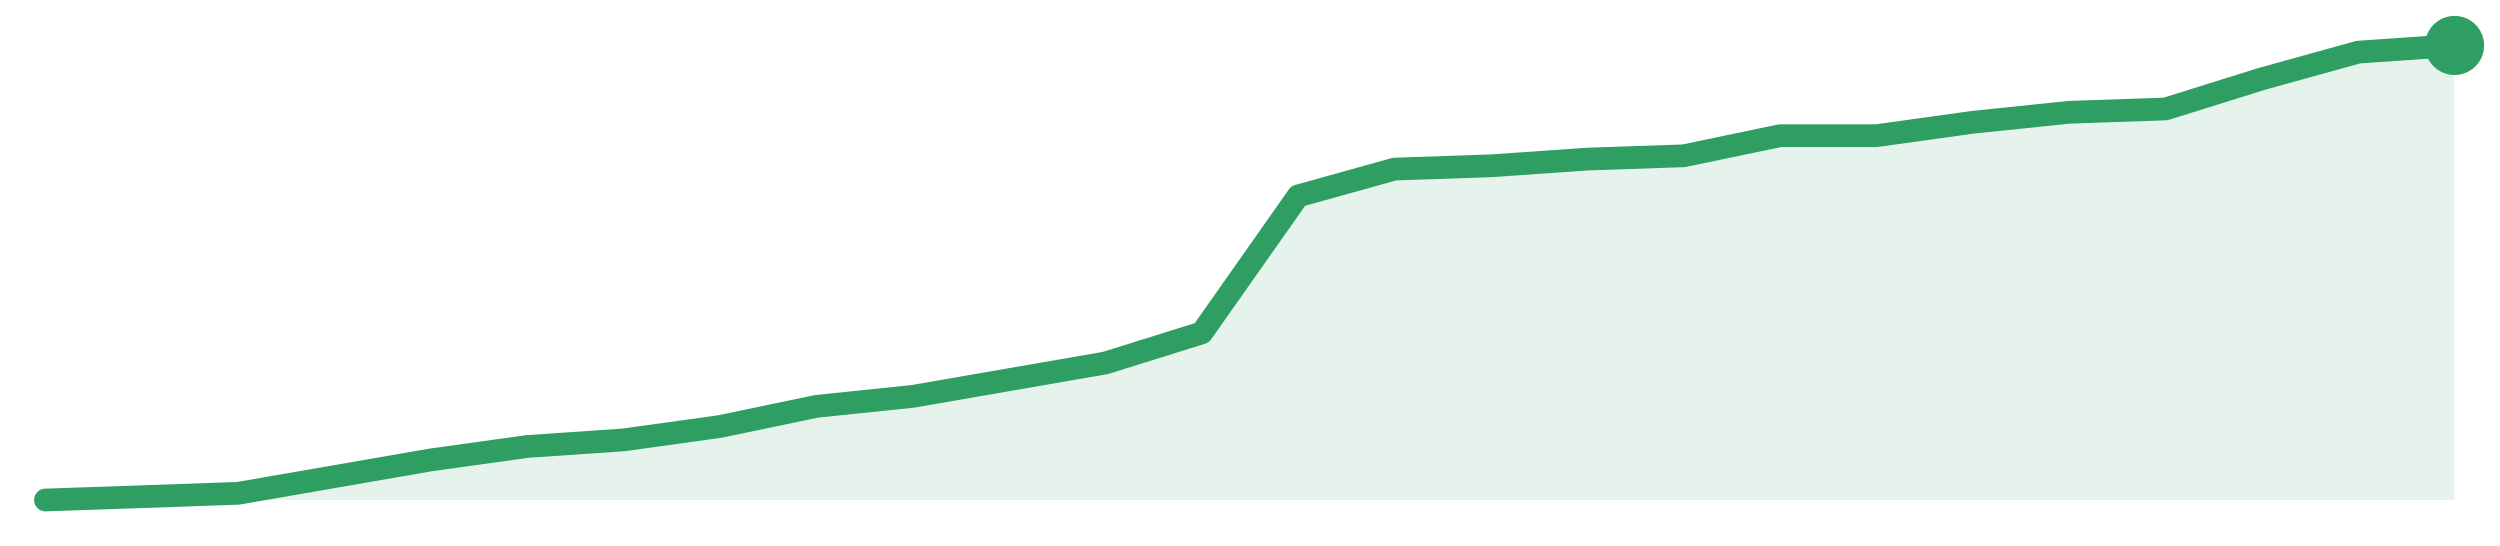
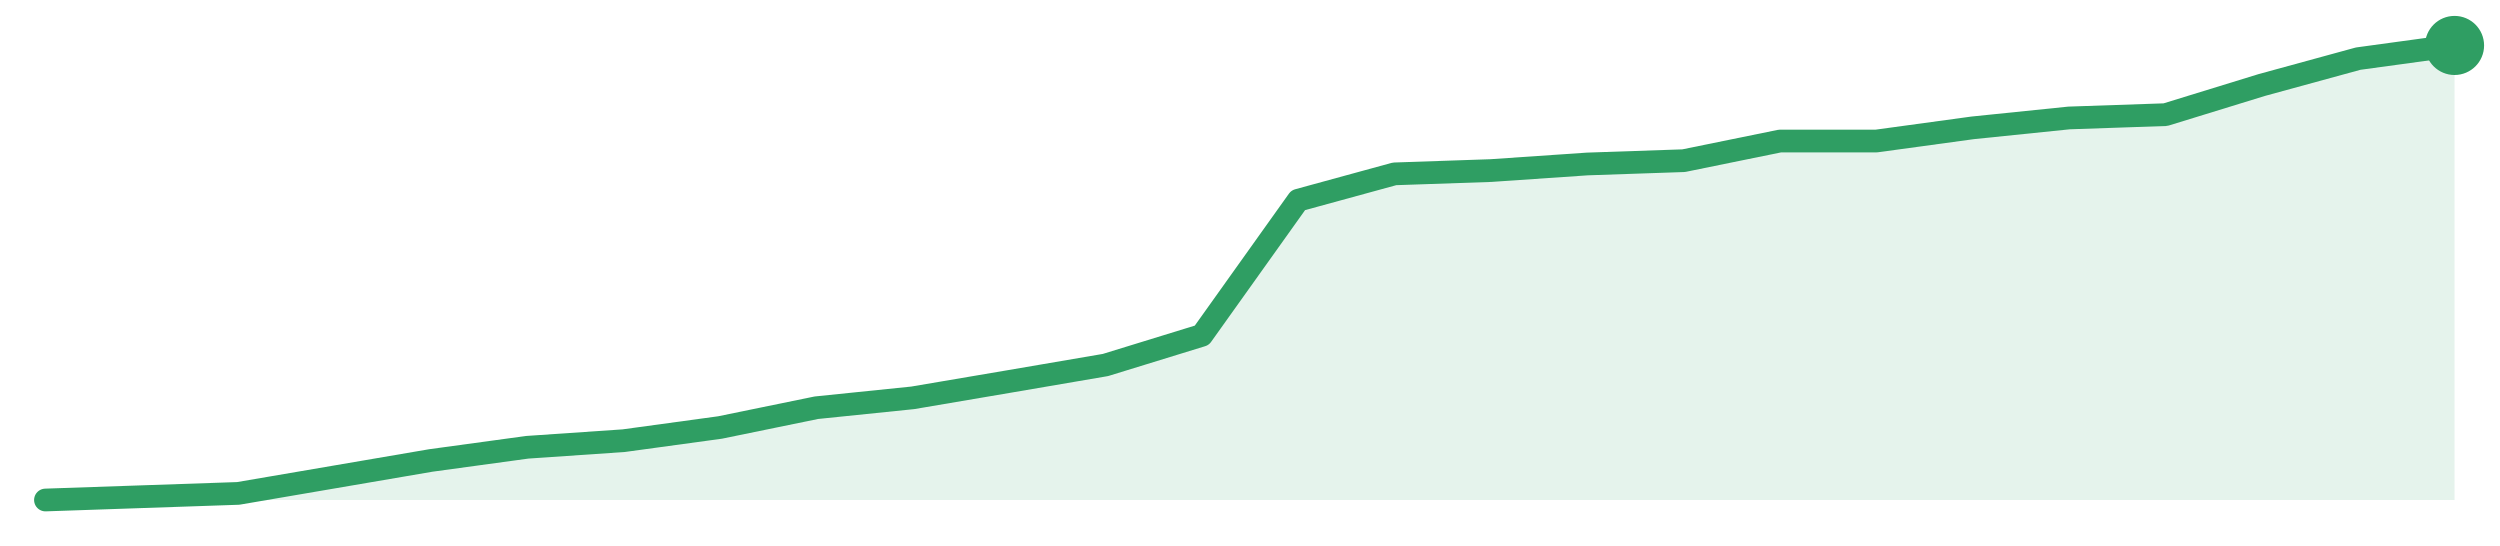
<svg xmlns="http://www.w3.org/2000/svg" width="220" height="48" viewBox="0 0 220 48" role="img" aria-label="trend">
-   <path d="M4.0,44.0 L4.0,44.0 L12.48,43.71 L20.96,43.41 L29.44,41.94 L37.92,40.47 L46.4,39.29 L54.88,38.71 L63.36,37.53 L71.84,35.76 L80.32,34.88 L88.8,33.41 L97.28,31.94 L105.76,29.29 L114.24,17.24 L122.72,14.88 L131.2,14.59 L139.68,14.0 L148.16,13.71 L156.64,11.94 L165.12,11.94 L173.6,10.76 L182.08,9.88 L190.56,9.59 L199.04,6.94 L207.52,4.59 L216.0,4.0 L216.0,44.0 Z" fill="#2f9e631f" />
-   <path d="M4.0,44.0 L12.48,43.71 L20.96,43.41 L29.44,41.94 L37.92,40.47 L46.4,39.29 L54.88,38.71 L63.36,37.53 L71.84,35.76 L80.32,34.88 L88.8,33.41 L97.28,31.94 L105.76,29.29 L114.24,17.24 L122.72,14.88 L131.2,14.59 L139.68,14.0 L148.16,13.71 L156.64,11.94 L165.12,11.94 L173.6,10.76 L182.08,9.88 L190.56,9.59 L199.04,6.94 L207.52,4.59 L216.0,4.0" fill="none" stroke="#2f9e63" stroke-width="2" stroke-linejoin="round" stroke-linecap="round" />
+   <path d="M4.0,44.0 L4.0,44.0 L12.48,43.71 L20.96,43.42 L29.44,41.97 L37.92,40.52 L46.4,39.36 L54.88,38.78 L63.36,37.62 L71.84,35.88 L80.32,35.01 L88.8,33.57 L97.28,32.12 L105.76,29.51 L114.24,17.62 L122.72,15.3 L131.2,15.01 L139.68,14.43 L148.16,14.14 L156.64,12.41 L165.12,12.41 L173.6,11.25 L182.08,10.38 L190.56,10.09 L199.04,7.48 L207.52,5.16 L216.0,4.0 L216.0,44.0 Z" fill="#2f9e631f" />
+   <path d="M4.0,44.0 L12.48,43.71 L20.96,43.42 L29.44,41.97 L37.92,40.52 L46.4,39.36 L54.88,38.78 L63.36,37.62 L71.84,35.88 L80.32,35.01 L88.8,33.57 L97.28,32.12 L105.76,29.51 L114.24,17.62 L122.72,15.3 L131.2,15.01 L139.68,14.43 L148.16,14.14 L156.64,12.41 L165.12,12.41 L173.6,11.25 L182.08,10.38 L190.56,10.09 L199.04,7.48 L207.52,5.16 L216.0,4.0" fill="none" stroke="#2f9e63" stroke-width="2" stroke-linejoin="round" stroke-linecap="round" />
  <circle cx="216.0" cy="4.0" r="2.6" fill="#2f9e63" />
</svg>
